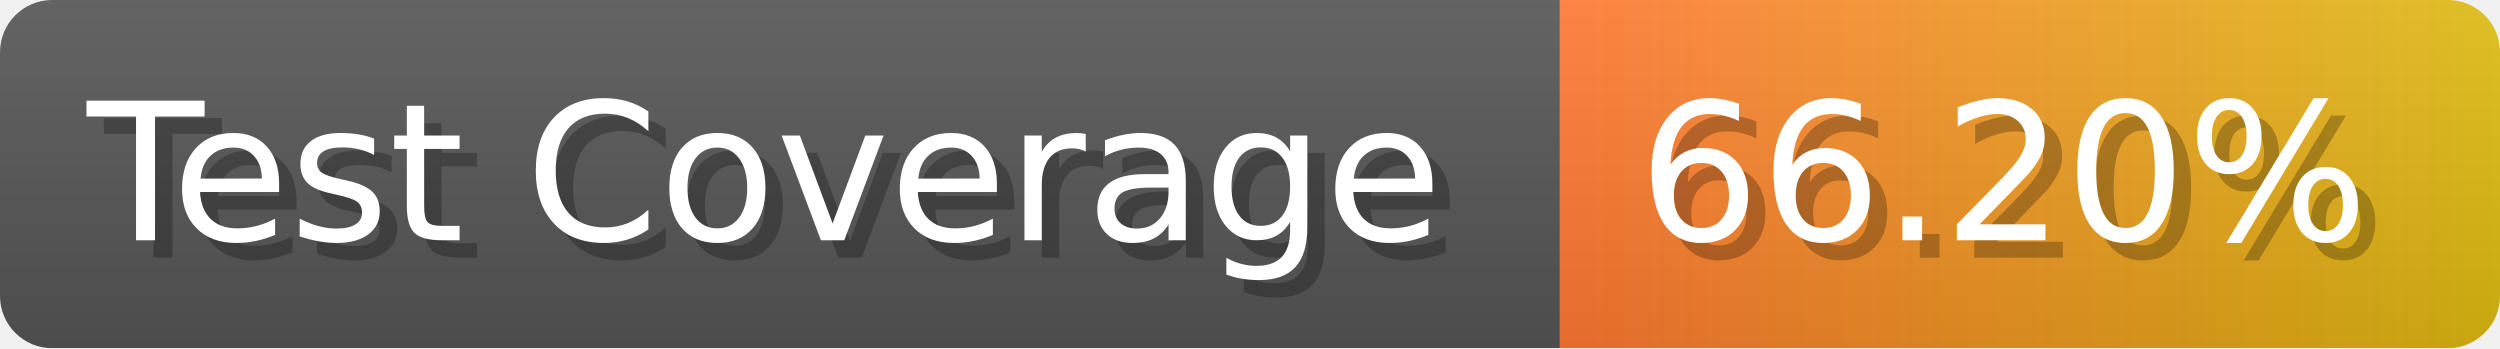
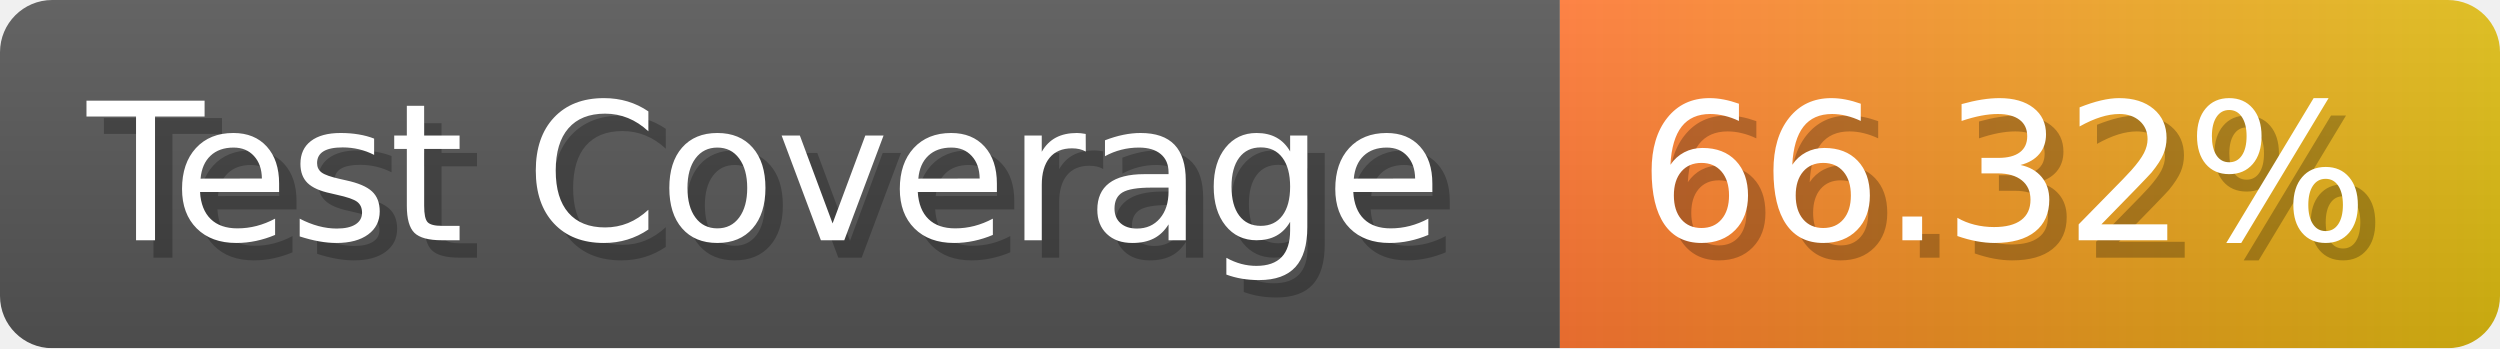
- <svg xmlns="http://www.w3.org/2000/svg" width="143.6" height="20" viewBox="0 0 1436 200" role="img" aria-label="Test Coverage: 66.20%">
+ <svg xmlns="http://www.w3.org/2000/svg" width="143.6" height="20" viewBox="0 0 1436 200" role="img" aria-label="Test Coverage: 66.32%">
  <linearGradient id="a" x2="0" y2="100%">
    <stop offset="0" stop-opacity=".1" stop-color="#EEE" />
    <stop offset="1" stop-opacity=".1" />
  </linearGradient>
  <mask id="m">
    <rect width="1436" height="200" rx="30" fill="#FFF" />
  </mask>
  <g mask="url(#m)">
    <rect width="896" height="200" fill="#555" />
    <rect width="540" height="200" fill="url(#x)" x="896" />
    <rect width="1436" height="200" fill="url(#a)" />
  </g>
  <g aria-hidden="true" fill="#fff" text-anchor="start" font-family="Verdana,DejaVu Sans,sans-serif" font-size="110">
    <text x="60" y="148" textLength="796" fill="#000" opacity="0.25">Test Coverage</text>
    <text x="50" y="138" textLength="796">Test Coverage</text>
-     <text x="951" y="148" textLength="440" fill="#000" opacity="0.25">66.20%</text>
-     <text x="941" y="138" textLength="440">66.20%</text>
+     <text x="951" y="148" textLength="440" fill="#000" opacity="0.25">66.32%</text>
+     <text x="941" y="138" textLength="440">66.32%</text>
  </g>
  <linearGradient id="x" x1="0%" y1="0%" x2="100%" y2="0%">
    <stop offset="0%" style="stop-color:#F73" />
    <stop offset="100%" style="stop-color:#DB1" />
  </linearGradient>
</svg>
